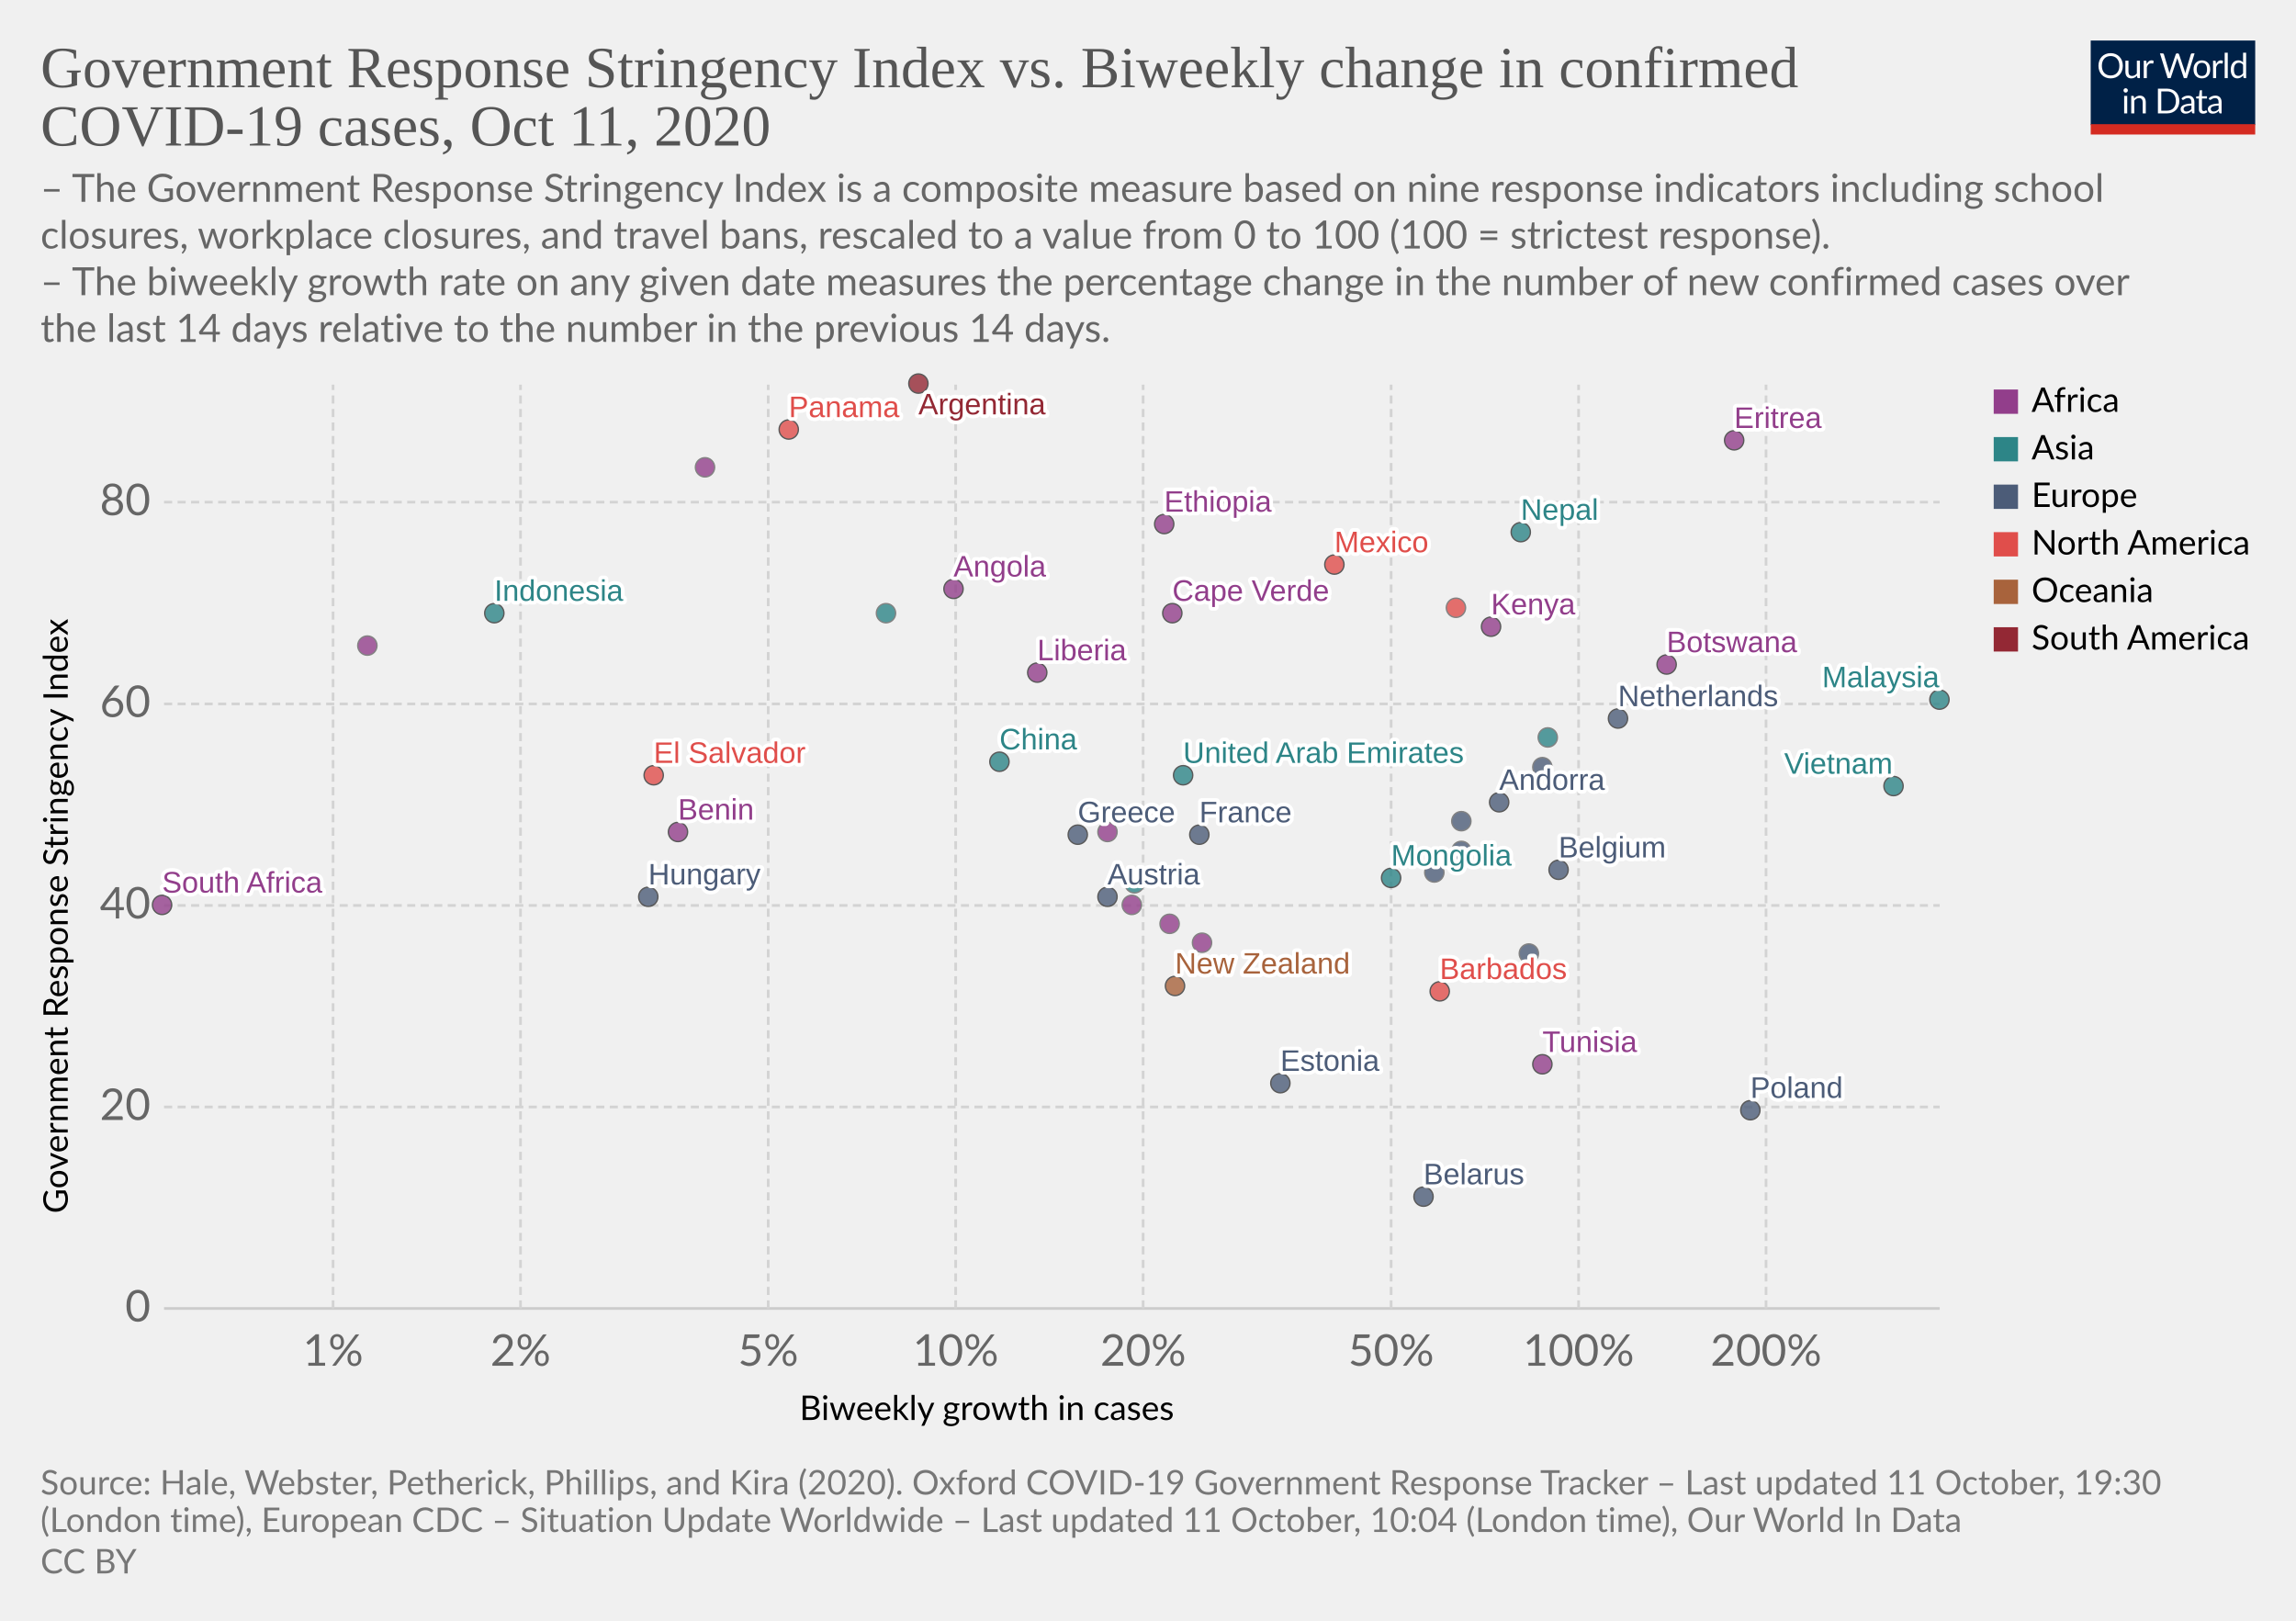
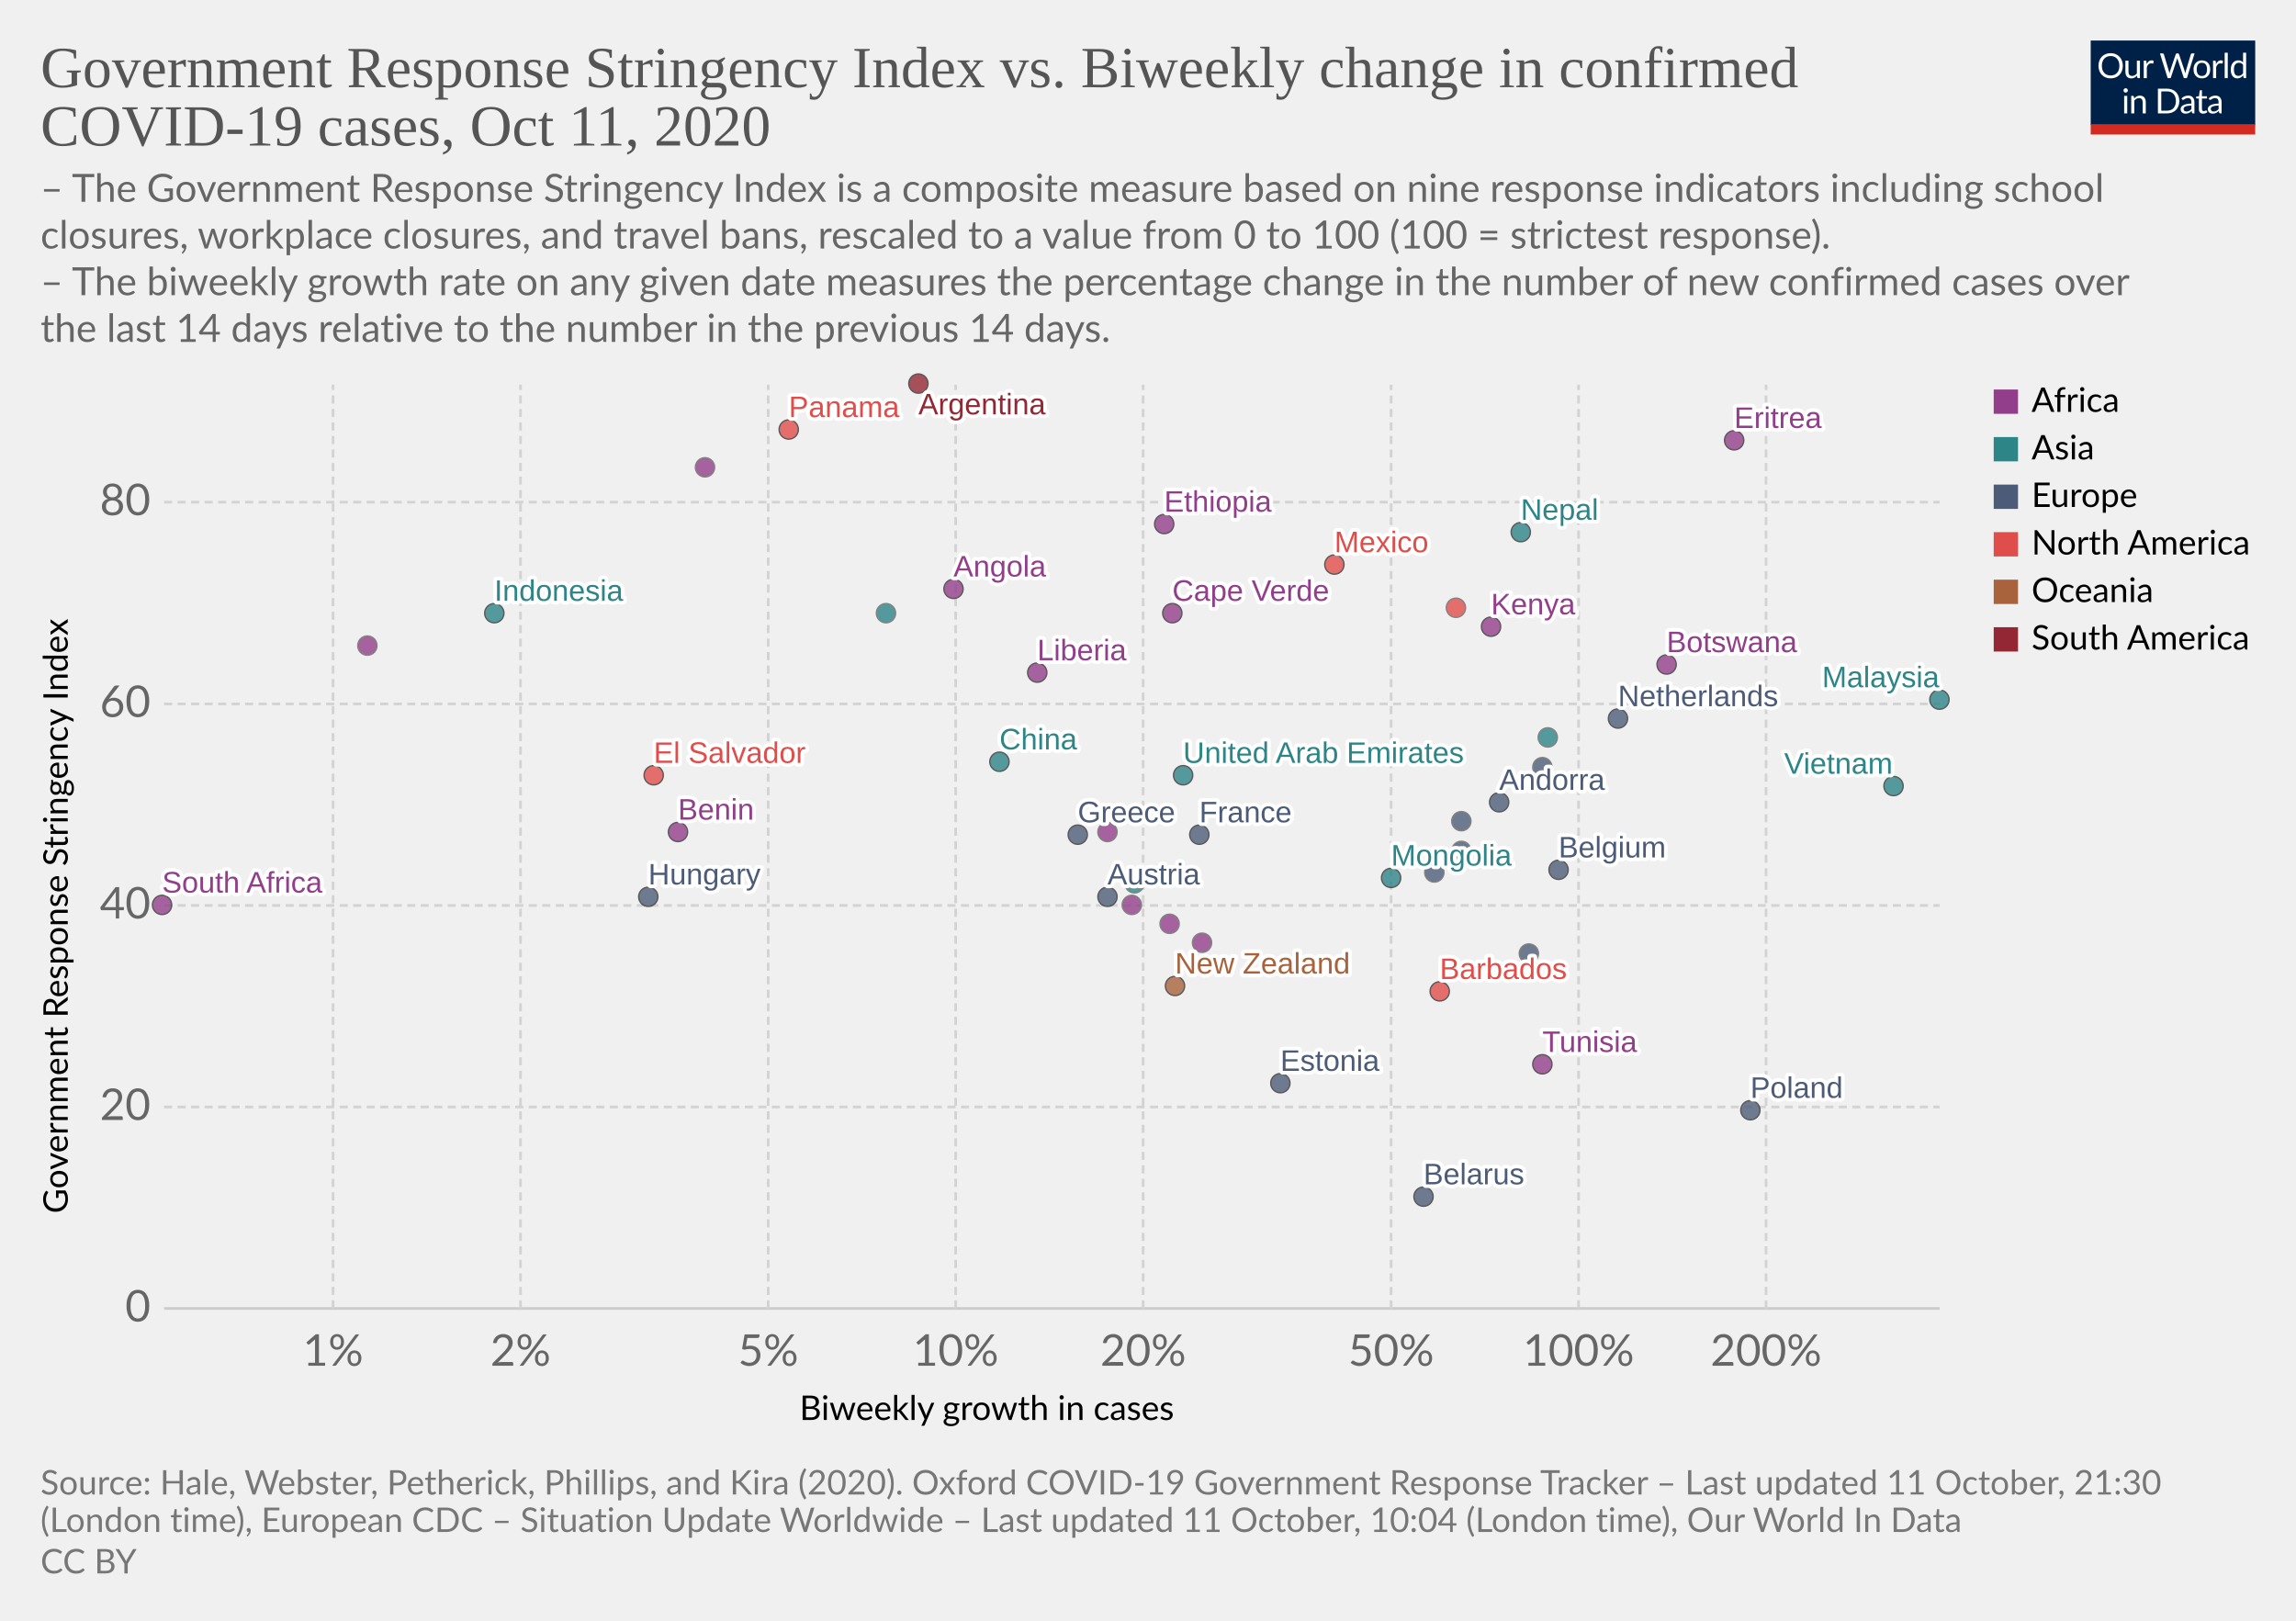
<svg xmlns="http://www.w3.org/2000/svg" version="1.1" style="background-color:#fff;-webkit-font-smoothing:antialiased" width="850" height="600" viewBox="0 0 850 600" font-family="Lato,'Helvetica Neue',Helvetica,Arial,sans-serif" font-size="18" text-rendering="optimizeLegibility">
  <g class="HeaderView">
    <g transform="matrix(.29 0 0 .29 774 15)">
      <svg width="210" height="120" viewBox="0 0 210 120" fill="none">
        <g clip-path="url(#clip0)">
          <path d="M0 0h210v107.89H0V0z" fill="#002147" />
          <path d="M40.98 32.25c0 2.36-.38 4.53-1.12 6.51a14.26 14.26 0 01-8.1 8.4c-1.9.78-4.02 1.17-6.34 1.17a16.6 16.6 0 01-6.33-1.17 14.31 14.31 0 01-8.08-8.4 18.29 18.29 0 01-1.12-6.51c0-2.36.38-4.53 1.12-6.5a14.32 14.32 0 018.07-8.44c1.92-.8 4.03-1.19 6.34-1.19 2.32 0 4.43.4 6.34 1.19 1.92.8 3.56 1.9 4.93 3.34a14.87 14.87 0 013.17 5.1 18.1 18.1 0 011.12 6.5zm-4.38 0c0-1.94-.26-3.68-.8-5.22a10.91 10.91 0 00-2.24-3.89 9.68 9.68 0 00-3.52-2.46 11.95 11.95 0 00-4.62-.86c-1.68 0-3.21.28-4.6.86a9.88 9.88 0 00-3.54 2.46 10.91 10.91 0 00-2.24 3.9c-.53 1.53-.8 3.27-.8 5.2 0 1.94.27 3.68.8 5.22a11.17 11.17 0 002.24 3.9 10.01 10.01 0 003.55 2.44c1.38.56 2.9.83 4.6.83 1.7 0 3.24-.27 4.61-.83a9.8 9.8 0 003.52-2.44 11.17 11.17 0 002.25-3.9c.53-1.54.8-3.28.8-5.21zm26.22-6.54V48H60.5c-.56 0-.9-.27-1.05-.81l-.31-2.4a12.45 12.45 0 01-3.26 2.6c-1.2.64-2.58.96-4.13.96-1.22 0-2.3-.2-3.24-.6a6.52 6.52 0 01-2.33-1.7 7.37 7.37 0 01-1.43-2.67c-.3-1.04-.46-2.2-.46-3.45V25.7h3.91v14.22c0 1.68.38 2.99 1.15 3.91.77.93 1.96 1.39 3.54 1.39 1.16 0 2.24-.27 3.23-.82a10.42 10.42 0 002.8-2.28V25.7h3.91zm8.61 4.47a9.94 9.94 0 012.6-3.56 5.64 5.64 0 013.76-1.3c.47 0 .92.05 1.34.15.44.1.83.27 1.17.49l-.3 2.92c-.09.37-.3.55-.66.55-.2 0-.5-.04-.9-.13a6.21 6.21 0 00-3.24.18c-.54.2-1.03.5-1.47.92-.42.4-.81.9-1.17 1.5-.33.58-.64 1.26-.92 2.02V48H67.7V25.71h2.25c.42 0 .72.08.88.25.16.16.27.44.33.83l.26 3.39zm61.16-13.7L122.75 48h-3.82l-7.99-24.05a21.95 21.95 0 01-.42-1.58 38.36 38.36 0 01-.44 1.58L102.05 48h-3.83L88.4 16.47h3.54c.38 0 .7.1.95.29.26.2.43.43.5.73l6.52 21.9c.1.4.2.83.28 1.28.1.46.2.94.29 1.46l.3-1.46c.12-.47.25-.9.38-1.27l7.41-21.91c.1-.25.26-.48.51-.69.27-.22.58-.33.95-.33h1.23c.38 0 .69.1.92.29.24.2.41.43.53.73l7.4 21.9a28.4 28.4 0 01.68 2.62 29.52 29.52 0 01.52-2.61l6.54-21.91c.07-.27.23-.5.48-.7.27-.21.58-.32.95-.32h3.32zm9.35 8.88c1.63 0 3.1.27 4.4.82a9.43 9.43 0 015.46 5.94c.5 1.4.74 2.98.74 4.73 0 1.76-.25 3.34-.74 4.75a9.43 9.43 0 01-5.46 5.92c-1.3.52-2.77.79-4.4.79-1.64 0-3.12-.27-4.44-.8a9.42 9.42 0 01-3.35-2.3c-.92-1-1.63-2.2-2.13-3.61-.49-1.41-.73-3-.73-4.75s.24-3.33.73-4.73c.5-1.43 1.2-2.64 2.13-3.63a9.4 9.4 0 013.35-2.31c1.32-.55 2.8-.82 4.44-.82zm0 19.89c2.2 0 3.84-.73 4.93-2.2 1.08-1.48 1.63-3.54 1.63-6.18 0-2.66-.55-4.72-1.63-6.2-1.09-1.49-2.73-2.23-4.93-2.23-1.12 0-2.09.2-2.93.57a5.7 5.7 0 00-2.06 1.65 7.5 7.5 0 00-1.24 2.67c-.26 1.04-.4 2.22-.4 3.54 0 2.64.55 4.7 1.64 6.18 1.1 1.47 2.76 2.2 4.99 2.2zm17.97-15.07a9.94 9.94 0 012.6-3.56 5.64 5.64 0 013.76-1.3c.47 0 .91.05 1.34.15.44.1.83.27 1.16.49l-.28 2.92c-.09.37-.31.55-.66.55-.2 0-.5-.04-.9-.13a6.2 6.2 0 00-3.24.18c-.54.2-1.03.5-1.47.92-.43.4-.82.9-1.17 1.5a13.1 13.1 0 00-.92 2.02V48h-3.94V25.71h2.24c.43 0 .72.08.88.25.17.16.28.44.33.83l.27 3.39zm15.04-14.59V48h-3.92V15.6h3.92zm19.55 15.43a6.22 6.22 0 00-2.38-2.05 6.7 6.7 0 00-2.86-.6c-2.07 0-3.66.75-4.77 2.23-1.12 1.48-1.68 3.6-1.68 6.33 0 1.46.13 2.7.38 3.74a7.29 7.29 0 001.1 2.56 4.35 4.35 0 001.78 1.45c.7.3 1.5.46 2.4.46 1.29 0 2.41-.3 3.36-.88a9.6 9.6 0 002.67-2.49V31.02zm3.91-15.43V48h-2.33c-.56 0-.9-.27-1.06-.81l-.35-2.71a12.13 12.13 0 01-3.25 2.77 8.28 8.28 0 01-4.23 1.06 7.31 7.31 0 01-6.14-2.9c-.73-.96-1.3-2.15-1.69-3.57a18.35 18.35 0 01.07-9.48 11.29 11.29 0 011.89-3.7 8.7 8.7 0 017.06-3.34 7.96 7.96 0 016.12 2.62V15.59h3.91zM46.61 70.71V93H42.7V70.71h3.91zm.84-7c0 .39-.08.75-.24 1.09a2.81 2.81 0 01-1.52 1.47 2.67 2.67 0 01-2.16 0 2.9 2.9 0 01-1.45-1.47 2.67 2.67 0 010-2.16c.15-.35.35-.65.6-.9.25-.27.53-.47.85-.62a2.67 2.67 0 012.16 0c.35.15.65.35.9.62.27.25.47.55.62.9.16.34.24.7.24 1.08zm7.97 10.24c.49-.54 1-1.04 1.54-1.48a9.85 9.85 0 013.66-1.84 8.96 8.96 0 015.43.35c.94.4 1.72.97 2.33 1.71a7.36 7.36 0 011.43 2.67c.32 1.04.49 2.19.49 3.45V93h-3.94V78.81c0-1.69-.4-3-1.17-3.92-.76-.93-1.93-1.4-3.5-1.4a6.6 6.6 0 00-3.25.83c-1 .56-1.92 1.31-2.77 2.27V93h-3.94V70.71h2.35c.56 0 .9.28 1.04.82l.3 2.42zm57.7 3.3c0 2.36-.37 4.5-1.11 6.44a14.3 14.3 0 01-3.17 4.98 14.1 14.1 0 01-4.93 3.2c-1.9.76-4.02 1.13-6.33 1.13H85.8V61.47h11.77c2.31 0 4.42.39 6.33 1.15a13.8 13.8 0 018.1 8.18 17.75 17.75 0 011.12 6.45zm-4.37 0c0-1.94-.26-3.67-.8-5.2a10.94 10.94 0 00-2.23-3.87 9.57 9.57 0 00-3.53-2.42 12.23 12.23 0 00-4.61-.83h-7.5v24.62h7.5c1.7 0 3.24-.28 4.61-.84a9.7 9.7 0 003.53-2.4 10.94 10.94 0 002.24-3.87c.53-1.53.8-3.26.8-5.2zm19.8 5.72c-1.8.06-3.34.2-4.62.44-1.26.22-2.3.51-3.1.88-.8.36-1.37.8-1.74 1.3-.35.5-.53 1.05-.53 1.67 0 .58.1 1.1.3 1.52a3 3 0 00.76 1.05c.34.27.73.46 1.17.6.45.11.94.17 1.45.17a7.28 7.28 0 003.5-.81 11.95 11.95 0 002.82-2.2v-4.62zm-12.65-9.11a12.73 12.73 0 013.98-2.66c1.43-.59 3-.88 4.73-.88 1.25 0 2.36.2 3.33.61a6.81 6.81 0 013.94 4.38c.33 1.04.5 2.19.5 3.43V93h-1.74a1.8 1.8 0 01-.88-.18c-.2-.13-.36-.38-.48-.74l-.44-2.12c-.59.55-1.16 1.03-1.72 1.46a9.48 9.48 0 01-3.74 1.7c-.69.15-1.46.23-2.3.23-.87 0-1.69-.12-2.45-.35a5.34 5.34 0 01-3.34-2.93 6.64 6.64 0 01-.49-2.64c0-.88.25-1.72.73-2.53a6.33 6.33 0 012.35-2.17c1.09-.63 2.5-1.15 4.25-1.54 1.75-.41 3.89-.65 6.42-.7v-1.75c0-1.73-.37-3.03-1.12-3.91-.75-.9-1.84-1.34-3.28-1.34-.97 0-1.78.12-2.44.37-.64.23-1.2.5-1.7.81l-1.23.82c-.33.23-.67.35-1 .35-.27 0-.5-.07-.69-.2a2.1 2.1 0 01-.48-.53l-.7-1.25zm27.67 19.5c-1.76 0-3.12-.5-4.07-1.48-.94-.98-1.41-2.4-1.41-4.25V74h-2.68a.9.9 0 01-.6-.2c-.16-.14-.24-.36-.24-.66v-1.56l3.65-.46.9-6.89a.9.9 0 01.29-.52.88.88 0 01.62-.22H142v7.67h6.44V74H142v13.38c0 .94.22 1.63.68 2.09.45.45 1.04.68 1.76.68a3.21 3.21 0 001.85-.53l.55-.35c.16-.12.3-.18.41-.18.2 0 .4.13.55.38l1.15 1.87a7.45 7.45 0 01-2.44 1.5c-.96.35-1.94.52-2.95.52zm19.68-10.4c-1.8.07-3.34.21-4.62.45-1.26.22-2.3.51-3.1.88-.8.36-1.37.8-1.74 1.3-.35.5-.53 1.05-.53 1.67 0 .58.1 1.1.3 1.52.18.42.44.77.76 1.05.34.27.73.46 1.17.6.45.11.94.17 1.45.17a7.3 7.3 0 003.5-.81 12.04 12.04 0 002.82-2.2v-4.62zm-12.65-9.1a12.72 12.72 0 013.99-2.66c1.42-.59 3-.88 4.72-.88 1.25 0 2.36.2 3.33.61a6.81 6.81 0 013.94 4.38c.33 1.04.5 2.19.5 3.43V93h-1.74a1.8 1.8 0 01-.88-.18c-.2-.13-.36-.38-.48-.74l-.44-2.12c-.59.55-1.16 1.03-1.72 1.46a9.48 9.48 0 01-3.74 1.7c-.69.15-1.46.23-2.3.23-.87 0-1.69-.12-2.45-.35a5.33 5.33 0 01-3.34-2.93 6.62 6.62 0 01-.49-2.64c0-.88.25-1.72.73-2.53a6.33 6.33 0 012.35-2.17c1.09-.63 2.5-1.15 4.25-1.54a31.2 31.2 0 016.42-.7v-1.75c0-1.73-.37-3.03-1.12-3.91-.75-.9-1.84-1.34-3.28-1.34-.97 0-1.78.12-2.44.37-.64.23-1.2.5-1.7.81-.46.3-.87.57-1.22.82-.34.23-.68.35-1.02.35-.26 0-.49-.07-.68-.2a1.88 1.88 0 01-.48-.53l-.7-1.25z" fill="#fff" />
          <path fill="#D42B21" d="M0 106.79h210V120H0z" />
        </g>
        <defs>
          <clipPath id="clip0">
            <path fill="#fff" d="M0 0h210v120H0z" />
          </clipPath>
        </defs>
      </svg>
    </g>
    <a href="https://ourworldindata.org/grapher/government-response-stringency-index-vs-biweekly-change-in-confirmed-covid-19-cases?time=latest" target="_blank" rel="noopener" font-family="&quot;Playfair Display&quot;,Georgia,&quot;Times New Roman&quot;,serif">
      <text font-size="21.6" x="15" y="32.3" fill="#555">
        <tspan x="15" y="32.28">Government Response Stringency Index vs. Biweekly change in confirmed</tspan>
        <tspan x="15" y="53.88">COVID-19 cases, Oct 11, 2020</tspan>
      </text>
    </a>
    <text font-size="14.4" x="15" y="74.7" fill="#666">
      <tspan x="15" y="74.72">– The Government Response Stringency Index is a composite measure based on nine response indicators including school</tspan>
      <tspan x="15" y="92">closures, workplace closures, and travel bans, rescaled to a value from 0 to 100 (100 = strictest response).</tspan>
      <tspan x="15" y="109.28"> – The biweekly growth rate on any given date measures the percentage change in the number of new confirmed cases over</tspan>
      <tspan x="15" y="126.56">the last 14 days relative to the number in the previous 14 days.</tspan>
    </text>
  </g>
  <g class="ScatterPlot">
    <g class="DualAxisView">
      <g class="HorizontalAxis">
        <text font-size="12.6" x="296" y="525.7">
          <tspan x="295.99" y="525.68">Biweekly growth in cases</tspan>
        </text>
        <text x="123.3" y="505.6" fill="#666" text-anchor="middle" font-size="16.2">1%</text>
        <text x="192.7" y="505.6" fill="#666" text-anchor="middle" font-size="16.2">2%</text>
        <text x="284.4" y="505.6" fill="#666" text-anchor="middle" font-size="16.2">5%</text>
        <text x="353.8" y="505.6" fill="#666" text-anchor="middle" font-size="16.2">10%</text>
        <text x="423.2" y="505.6" fill="#666" text-anchor="middle" font-size="16.2">20%</text>
        <text x="515" y="505.6" fill="#666" text-anchor="middle" font-size="16.2">50%</text>
        <text x="584.4" y="505.6" fill="#666" text-anchor="middle" font-size="16.2">100%</text>
        <text x="653.8" y="505.6" fill="#666" text-anchor="middle" font-size="16.2">200%</text>
      </g>
      <g class="VerticalAxis">
        <text font-size="12.6" x="-449.2" y="25.1" transform="rotate(-90)">
          <tspan x="-449.2" y="25.08">Government Response Stringency Index</tspan>
        </text>
        <text x="55.74" y="484.4" fill="#666" dominant-baseline="middle" text-anchor="end" font-size="16.2">0</text>
        <text x="55.74" y="409.8" fill="#666" dominant-baseline="middle" text-anchor="end" font-size="16.2">20</text>
        <text x="55.74" y="335.2" fill="#666" dominant-baseline="middle" text-anchor="end" font-size="16.2">40</text>
        <text x="55.74" y="260.6" fill="#666" dominant-baseline="middle" text-anchor="end" font-size="16.2">60</text>
        <text x="55.74" y="185.9" fill="#666" dominant-baseline="middle" text-anchor="end" font-size="16.2">80</text>
      </g>
      <g class="AxisGridLines horizontalLines">
        <path stroke="#ccc" d="M60.74 484.4h657.35" />
        <path stroke="#d3d3d3" stroke-dasharray="3,2" d="M60.74 409.8h657.35M60.74 335.2h657.35M60.74 260.6h657.35M60.74 185.9h657.35" />
      </g>
      <g class="AxisGridLines verticalLines" stroke="#d3d3d3" stroke-dasharray="3,2">
        <path d="M123.3 484.4v-342M192.7 484.4v-342M284.4 484.4v-342M353.8 484.4v-342M423.2 484.4v-342M515 484.4v-342M584.4 484.4v-342M653.8 484.4v-342" />
      </g>
    </g>
    <g class="PointsWithLabels clickable" clip-path="url(#a)" font-family="Arial, sans-serif">
      <path fill="rgba(255,255,255,0)" d="M60.74 142.4h657.35v342H60.74z" />
      <defs>
        <clipPath id="a">
          <path d="M50.74 132.4h677.35v362H50.74z" />
        </clipPath>
      </defs>
      <g class="key-France_0">
        <circle cx="444" cy="309" r="3.57" fill="#4C5C78" opacity=".8" stroke="#333" stroke-width=".5" />
      </g>
      <g class="key-Belgium_0">
        <circle cx="577" cy="322" r="3.57" fill="#4C5C78" opacity=".8" stroke="#333" stroke-width=".5" />
      </g>
      <g class="key-Netherlands_0">
        <circle cx="599" cy="266" r="3.57" fill="#4C5C78" opacity=".8" stroke="#333" stroke-width=".5" />
      </g>
      <g class="key-Switzerland_0">
        <circle cx="531" cy="323" r="3.57" fill="#4C5C78" opacity=".8" stroke="#666" stroke-width=".5" />
      </g>
      <g class="key-Poland_0">
        <circle cx="648" cy="411" r="3.57" fill="#4C5C78" opacity=".8" stroke="#333" stroke-width=".5" />
      </g>
      <g class="key-Andorra_0">
        <circle cx="555" cy="297" r="3.57" fill="#4C5C78" opacity=".8" stroke="#333" stroke-width=".5" />
      </g>
      <g class="key-Angola_0">
        <circle cx="353" cy="218" r="3.57" fill="#923E8B" opacity=".8" stroke="#333" stroke-width=".5" />
      </g>
      <g class="key-Argentina_0">
        <circle cx="340" cy="142" r="3.57" fill="#932834" opacity=".8" stroke="#333" stroke-width=".5" />
      </g>
      <g class="key-Austria_0">
        <circle cx="410" cy="332" r="3.57" fill="#4C5C78" opacity=".8" stroke="#333" stroke-width=".5" />
      </g>
      <g class="key-Azerbaijan_0">
        <circle cx="328" cy="227" r="3.57" fill="#2D8587" opacity=".8" stroke="#666" stroke-width=".5" />
      </g>
      <g class="key-El-Salvador_0">
        <circle cx="242" cy="287" r="3.57" fill="#E04E4B" opacity=".8" stroke="#333" stroke-width=".5" />
      </g>
      <g class="key-Kenya_0">
        <circle cx="552" cy="232" r="3.57" fill="#923E8B" opacity=".8" stroke="#333" stroke-width=".5" />
      </g>
      <g class="key-Indonesia_0">
        <circle cx="183" cy="227" r="3.57" fill="#2D8587" opacity=".8" stroke="#333" stroke-width=".5" />
      </g>
      <g class="key-Hungary_0">
        <circle cx="240" cy="332" r="3.57" fill="#4C5C78" opacity=".8" stroke="#333" stroke-width=".5" />
      </g>
      <g class="key-Greece_0">
        <circle cx="399" cy="309" r="3.57" fill="#4C5C78" opacity=".8" stroke="#333" stroke-width=".5" />
      </g>
      <g class="key-Barbados_0">
        <circle cx="533" cy="367" r="3.57" fill="#E04E4B" opacity=".8" stroke="#333" stroke-width=".5" />
      </g>
      <g class="key-Belarus_0">
        <circle cx="527" cy="443" r="3.57" fill="#4C5C78" opacity=".8" stroke="#333" stroke-width=".5" />
      </g>
      <g class="key-Belize_0">
        <circle cx="539" cy="225" r="3.57" fill="#E04E4B" opacity=".8" stroke="#666" stroke-width=".5" />
      </g>
      <g class="key-Benin_0">
        <circle cx="251" cy="308" r="3.57" fill="#923E8B" opacity=".8" stroke="#333" stroke-width=".5" />
      </g>
      <g class="key-Botswana_0">
        <circle cx="617" cy="246" r="3.57" fill="#923E8B" opacity=".8" stroke="#333" stroke-width=".5" />
      </g>
      <g class="key-Bulgaria_0">
        <circle cx="566" cy="353" r="3.57" fill="#4C5C78" opacity=".8" stroke="#666" stroke-width=".5" />
      </g>
      <g class="key-Cape-Verde_0">
        <circle cx="434" cy="227" r="3.57" fill="#923E8B" opacity=".8" stroke="#333" stroke-width=".5" />
      </g>
      <g class="key-Panama_0">
        <circle cx="292" cy="159" r="3.57" fill="#E04E4B" opacity=".8" stroke="#333" stroke-width=".5" />
      </g>
      <g class="key-New-Zealand_0">
        <circle cx="435" cy="365" r="3.57" fill="#A8633C" opacity=".8" stroke="#333" stroke-width=".5" />
      </g>
      <g class="key-Nepal_0">
        <circle cx="563" cy="197" r="3.57" fill="#2D8587" opacity=".8" stroke="#333" stroke-width=".5" />
      </g>
      <g class="key-Morocco_0">
        <circle cx="136" cy="239" r="3.57" fill="#923E8B" opacity=".8" stroke="#666" stroke-width=".5" />
      </g>
      <g class="key-Mongolia_0">
        <circle cx="515" cy="325" r="3.57" fill="#2D8587" opacity=".8" stroke="#333" stroke-width=".5" />
      </g>
      <g class="key-Mexico_0">
        <circle cx="494" cy="209" r="3.57" fill="#E04E4B" opacity=".8" stroke="#333" stroke-width=".5" />
      </g>
      <g class="key-Mali_0">
        <circle cx="410" cy="308" r="3.57" fill="#923E8B" opacity=".8" stroke="#666" stroke-width=".5" />
      </g>
      <g class="key-Malaysia_0">
        <circle cx="718" cy="259" r="3.57" fill="#2D8587" opacity=".8" stroke="#333" stroke-width=".5" />
      </g>
      <g class="key-Libya_0">
        <circle cx="261" cy="173" r="3.57" fill="#923E8B" opacity=".8" stroke="#666" stroke-width=".5" />
      </g>
      <g class="key-Liberia_0">
        <circle cx="384" cy="249" r="3.57" fill="#923E8B" opacity=".8" stroke="#333" stroke-width=".5" />
      </g>
      <g class="key-Seychelles_0">
        <circle cx="445" cy="349" r="3.57" fill="#923E8B" opacity=".8" stroke="#666" stroke-width=".5" />
      </g>
      <g class="key-Tunisia_0">
        <circle cx="571" cy="394" r="3.57" fill="#923E8B" opacity=".8" stroke="#333" stroke-width=".5" />
      </g>
      <g class="key-United-Arab-Emirates_0">
        <circle cx="438" cy="287" r="3.57" fill="#2D8587" opacity=".8" stroke="#333" stroke-width=".5" />
      </g>
      <g class="key-Syria_0">
        <circle cx="420" cy="327" r="3.57" fill="#2D8587" opacity=".8" stroke="#666" stroke-width=".5" />
      </g>
      <g class="key-South-Africa_0">
        <circle cx="60" cy="335" r="3.57" fill="#923E8B" opacity=".8" stroke="#333" stroke-width=".5" />
      </g>
      <g class="key-Somalia_0">
        <circle cx="433" cy="342" r="3.57" fill="#923E8B" opacity=".8" stroke="#666" stroke-width=".5" />
      </g>
      <g class="key-Vietnam_0">
        <circle cx="701" cy="291" r="3.57" fill="#2D8587" opacity=".8" stroke="#333" stroke-width=".5" />
      </g>
      <g class="key-Romania_0">
        <circle cx="541" cy="315" r="3.57" fill="#4C5C78" opacity=".8" stroke="#666" stroke-width=".5" />
      </g>
      <g class="key-Georgia_0">
        <circle cx="573" cy="273" r="3.57" fill="#2D8587" opacity=".8" stroke="#666" stroke-width=".5" />
      </g>
      <g class="key-Estonia_0">
        <circle cx="474" cy="401" r="3.57" fill="#4C5C78" opacity=".8" stroke="#333" stroke-width=".5" />
      </g>
      <g class="key-Eritrea_0">
        <circle cx="642" cy="163" r="3.57" fill="#923E8B" opacity=".8" stroke="#333" stroke-width=".5" />
      </g>
      <g class="key-Ethiopia_0">
        <circle cx="431" cy="194" r="3.57" fill="#923E8B" opacity=".8" stroke="#333" stroke-width=".5" />
      </g>
      <g class="key-Czech-Republic_0">
        <circle cx="541" cy="304" r="3.57" fill="#4C5C78" opacity=".8" stroke="#666" stroke-width=".5" />
      </g>
      <g class="key-Cyprus_0">
        <circle cx="571" cy="284" r="3.57" fill="#4C5C78" opacity=".8" stroke="#666" stroke-width=".5" />
      </g>
      <g class="key-Democratic-Republic-of-Congo_0">
        <circle cx="419" cy="335" r="3.57" fill="#923E8B" opacity=".8" stroke="#666" stroke-width=".5" />
      </g>
      <g class="key-China_0">
        <circle cx="370" cy="282" r="3.57" fill="#2D8587" opacity=".8" stroke="#333" stroke-width=".5" />
      </g>
      <g class="backgroundLabels" fill="#333" font-size="11" font-weight="400">
        <text x="444" y="304.43" fill="#fff" stroke="#fff" stroke-linecap="round" stroke-linejoin="round" stroke-width=".25em">France</text>
        <text x="444" y="304.43" fill="#4C5C78">France</text>
        <text x="577" y="317.43" fill="#fff" stroke="#fff" stroke-linecap="round" stroke-linejoin="round" stroke-width=".25em">Belgium</text>
        <text x="577" y="317.43" fill="#4C5C78">Belgium</text>
        <text x="599" y="261.43" fill="#fff" stroke="#fff" stroke-linecap="round" stroke-linejoin="round" stroke-width=".25em">Netherlands</text>
        <text x="599" y="261.43" fill="#4C5C78">Netherlands</text>
        <text x="648" y="406.43" fill="#fff" stroke="#fff" stroke-linecap="round" stroke-linejoin="round" stroke-width=".25em">Poland</text>
        <text x="648" y="406.43" fill="#4C5C78">Poland</text>
        <text x="555" y="292.43" fill="#fff" stroke="#fff" stroke-linecap="round" stroke-linejoin="round" stroke-width=".25em">Andorra</text>
        <text x="555" y="292.43" fill="#4C5C78">Andorra</text>
        <text x="353" y="213.43" fill="#fff" stroke="#fff" stroke-linecap="round" stroke-linejoin="round" stroke-width=".25em">Angola</text>
        <text x="353" y="213.43" fill="#923E8B">Angola</text>
        <text x="340" y="153.4" fill="#fff" stroke="#fff" stroke-linecap="round" stroke-linejoin="round" stroke-width=".25em">Argentina</text>
        <text x="340" y="153.4" fill="#932834">Argentina</text>
        <text x="410" y="327.43" fill="#fff" stroke="#fff" stroke-linecap="round" stroke-linejoin="round" stroke-width=".25em">Austria</text>
        <text x="410" y="327.43" fill="#4C5C78">Austria</text>
        <text x="242" y="282.43" fill="#fff" stroke="#fff" stroke-linecap="round" stroke-linejoin="round" stroke-width=".25em">El Salvador</text>
        <text x="242" y="282.43" fill="#E04E4B">El Salvador</text>
        <text x="552" y="227.43" fill="#fff" stroke="#fff" stroke-linecap="round" stroke-linejoin="round" stroke-width=".25em">Kenya</text>
        <text x="552" y="227.43" fill="#923E8B">Kenya</text>
        <text x="183" y="222.43" fill="#fff" stroke="#fff" stroke-linecap="round" stroke-linejoin="round" stroke-width=".25em">Indonesia</text>
        <text x="183" y="222.43" fill="#2D8587">Indonesia</text>
        <text x="240" y="327.43" fill="#fff" stroke="#fff" stroke-linecap="round" stroke-linejoin="round" stroke-width=".25em">Hungary</text>
        <text x="240" y="327.43" fill="#4C5C78">Hungary</text>
        <text x="399" y="304.43" fill="#fff" stroke="#fff" stroke-linecap="round" stroke-linejoin="round" stroke-width=".25em">Greece</text>
        <text x="399" y="304.43" fill="#4C5C78">Greece</text>
        <text x="533" y="362.43" fill="#fff" stroke="#fff" stroke-linecap="round" stroke-linejoin="round" stroke-width=".25em">Barbados</text>
        <text x="533" y="362.43" fill="#E04E4B">Barbados</text>
        <text x="527" y="438.43" fill="#fff" stroke="#fff" stroke-linecap="round" stroke-linejoin="round" stroke-width=".25em">Belarus</text>
        <text x="527" y="438.43" fill="#4C5C78">Belarus</text>
        <text x="251" y="303.43" fill="#fff" stroke="#fff" stroke-linecap="round" stroke-linejoin="round" stroke-width=".25em">Benin</text>
        <text x="251" y="303.43" fill="#923E8B">Benin</text>
        <text x="617" y="241.43" fill="#fff" stroke="#fff" stroke-linecap="round" stroke-linejoin="round" stroke-width=".25em">Botswana</text>
        <text x="617" y="241.43" fill="#923E8B">Botswana</text>
        <text x="434" y="222.43" fill="#fff" stroke="#fff" stroke-linecap="round" stroke-linejoin="round" stroke-width=".25em">Cape Verde</text>
        <text x="434" y="222.43" fill="#923E8B">Cape Verde</text>
        <text x="292" y="154.43" fill="#fff" stroke="#fff" stroke-linecap="round" stroke-linejoin="round" stroke-width=".25em">Panama</text>
        <text x="292" y="154.43" fill="#E04E4B">Panama</text>
        <text x="435" y="360.43" fill="#fff" stroke="#fff" stroke-linecap="round" stroke-linejoin="round" stroke-width=".25em">New Zealand</text>
        <text x="435" y="360.43" fill="#A8633C">New Zealand</text>
        <text x="563" y="192.43" fill="#fff" stroke="#fff" stroke-linecap="round" stroke-linejoin="round" stroke-width=".25em">Nepal</text>
        <text x="563" y="192.43" fill="#2D8587">Nepal</text>
        <text x="515" y="320.43" fill="#fff" stroke="#fff" stroke-linecap="round" stroke-linejoin="round" stroke-width=".25em">Mongolia</text>
        <text x="515" y="320.43" fill="#2D8587">Mongolia</text>
        <text x="494" y="204.43" fill="#fff" stroke="#fff" stroke-linecap="round" stroke-linejoin="round" stroke-width=".25em">Mexico</text>
        <text x="494" y="204.43" fill="#E04E4B">Mexico</text>
        <text x="674.55" y="254.43" fill="#fff" stroke="#fff" stroke-linecap="round" stroke-linejoin="round" stroke-width=".25em">Malaysia</text>
        <text x="674.55" y="254.43" fill="#2D8587">Malaysia</text>
        <text x="384" y="244.43" fill="#fff" stroke="#fff" stroke-linecap="round" stroke-linejoin="round" stroke-width=".25em">Liberia</text>
        <text x="384" y="244.43" fill="#923E8B">Liberia</text>
        <text x="571" y="389.43" fill="#fff" stroke="#fff" stroke-linecap="round" stroke-linejoin="round" stroke-width=".25em">Tunisia</text>
        <text x="571" y="389.43" fill="#923E8B">Tunisia</text>
        <text x="438" y="282.43" fill="#fff" stroke="#fff" stroke-linecap="round" stroke-linejoin="round" stroke-width=".25em">United Arab Emirates</text>
        <text x="438" y="282.43" fill="#2D8587">United Arab Emirates</text>
        <text x="60" y="330.43" fill="#fff" stroke="#fff" stroke-linecap="round" stroke-linejoin="round" stroke-width=".25em">South Africa</text>
        <text x="60" y="330.43" fill="#923E8B">South Africa</text>
        <text x="660.52" y="286.43" fill="#fff" stroke="#fff" stroke-linecap="round" stroke-linejoin="round" stroke-width=".25em">Vietnam</text>
        <text x="660.52" y="286.43" fill="#2D8587">Vietnam</text>
        <text x="474" y="396.43" fill="#fff" stroke="#fff" stroke-linecap="round" stroke-linejoin="round" stroke-width=".25em">Estonia</text>
        <text x="474" y="396.43" fill="#4C5C78">Estonia</text>
        <text x="642" y="158.43" fill="#fff" stroke="#fff" stroke-linecap="round" stroke-linejoin="round" stroke-width=".25em">Eritrea</text>
        <text x="642" y="158.43" fill="#923E8B">Eritrea</text>
        <text x="431" y="189.43" fill="#fff" stroke="#fff" stroke-linecap="round" stroke-linejoin="round" stroke-width=".25em">Ethiopia</text>
        <text x="431" y="189.43" fill="#923E8B">Ethiopia</text>
        <text x="370" y="277.43" fill="#fff" stroke="#fff" stroke-linecap="round" stroke-linejoin="round" stroke-width=".25em">China</text>
        <text x="370" y="277.43" fill="#2D8587">China</text>
      </g>
    </g>
    <g class="ScatterColorLegend clickable" cursor="pointer">
      <g class="legendMark">
        <path fill="#923E8B" d="M738.09 144.2h9v9h-9z" />
        <text font-size="12.6" x="752.1" y="152.5">
          <tspan x="752.09" y="152.48">Africa</tspan>
        </text>
      </g>
      <g class="legendMark">
        <path fill="#2D8587" d="M738.09 161.8h9v9h-9z" />
        <text font-size="12.6" x="752.1" y="170.1">
          <tspan x="752.09" y="170.08">Asia</tspan>
        </text>
      </g>
      <g class="legendMark">
        <path fill="#4C5C78" d="M738.09 179.4h9v9h-9z" />
        <text font-size="12.6" x="752.1" y="187.7">
          <tspan x="752.09" y="187.68">Europe</tspan>
        </text>
      </g>
      <g class="legendMark">
        <path fill="#E04E4B" d="M738.09 197h9v9h-9z" />
        <text font-size="12.6" x="752.1" y="205.3">
          <tspan x="752.09" y="205.28">North America</tspan>
        </text>
      </g>
      <g class="legendMark">
        <path fill="#A8633C" d="M738.09 214.6h9v9h-9z" />
        <text font-size="12.6" x="752.1" y="222.9">
          <tspan x="752.09" y="222.88">Oceania</tspan>
        </text>
      </g>
      <g class="legendMark">
        <path fill="#932834" d="M738.09 232.2h9v9h-9z" />
        <text font-size="12.6" x="752.1" y="240.5">
          <tspan x="752.09" y="240.48">South America</tspan>
        </text>
      </g>
    </g>
  </g>
  <g class="SourcesFooter" fill="#777">
    <g class="clickable" fill="#777">
      <text font-size="12.6" x="15" y="553.3">
-         <tspan x="15" y="553.28">Source: Hale, Webster, Petherick, Phillips, and Kira (2020). Oxford COVID-19 Government Response Tracker – Last updated 11 October, 19:30</tspan>
+         <tspan x="15" y="553.28">Source: Hale, Webster, Petherick, Phillips, and Kira (2020). Oxford COVID-19 Government Response Tracker – Last updated 11 October, 21:30</tspan>
        <tspan x="15" y="567.14">(London time), European CDC – Situation Update Worldwide – Last updated 11 October, 10:04 (London time), Our World In Data</tspan>
      </text>
    </g>
    <text font-size="12.6" x="15" y="582.5">
      <tspan x="15" y="582.48">
        <a class="cclogo" href="http://creativecommons.org/licenses/by/4.0/deed.en_US" target="_blank" fill="#777">CC BY</a>
      </tspan>
    </text>
  </g>
</svg>
